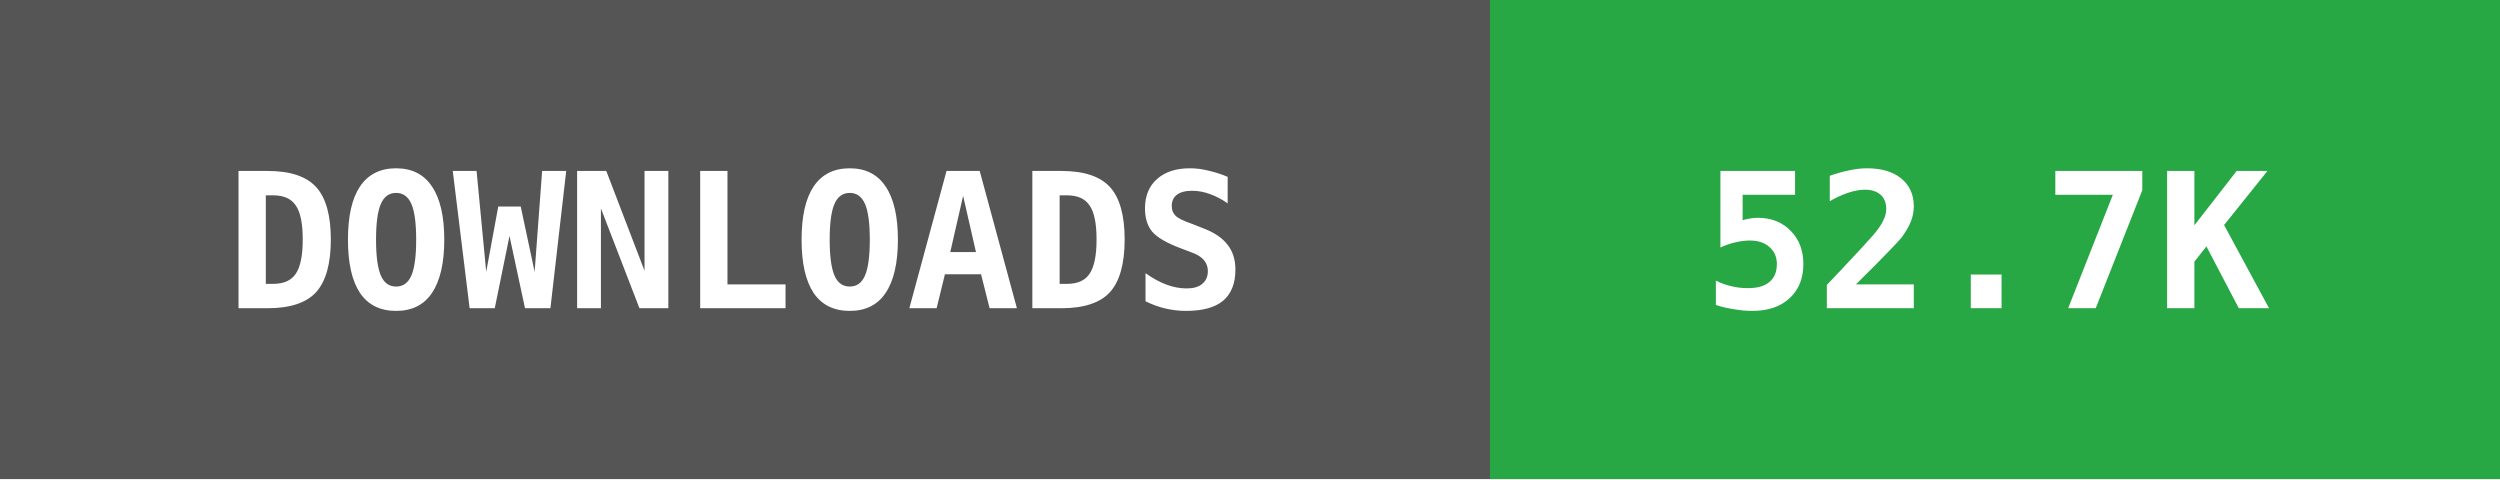
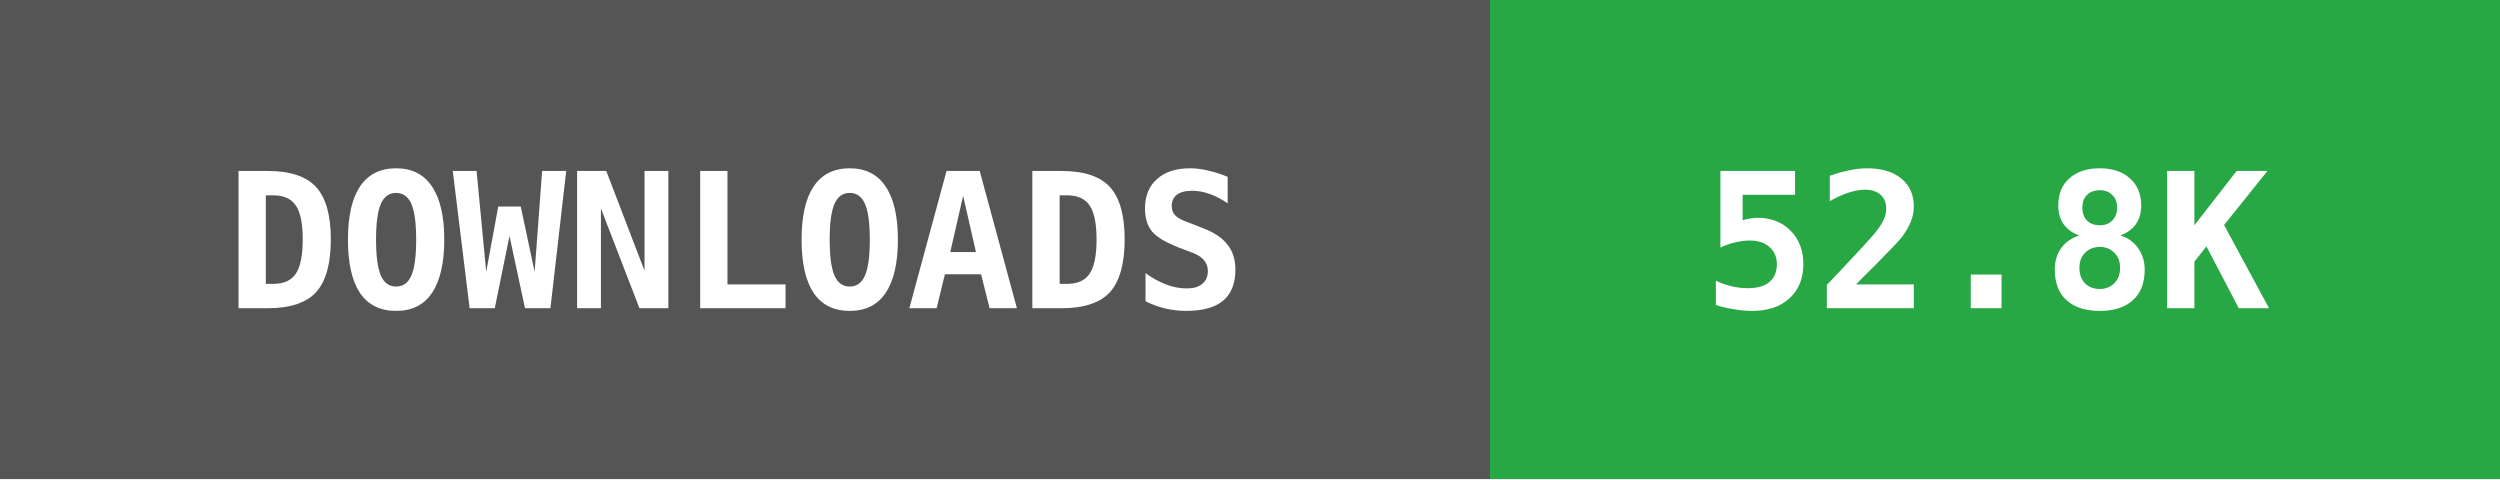
- <svg xmlns="http://www.w3.org/2000/svg" width="146" height="28" data-raw="52717" data-date="2026-07-19 02:14:45">
+ <svg xmlns="http://www.w3.org/2000/svg" width="146" height="28" data-raw="52802" data-date="2026-07-22 02:11:33">
  <g shape-rendering="crispEdges">
    <rect width="87" height="28" fill="#555555" />
    <rect x="87" width="59" height="28" fill="#28a745" />
  </g>
  <g fill="#ffffff" text-anchor="middle" font-family="monospace" font-weight="bold" font-size="11">
    <text x="43" y="18">DOWNLOADS</text>
-     <text x="116" y="18">52.7K</text>
+     <text x="116" y="18">52.8K</text>
  </g>
</svg>
